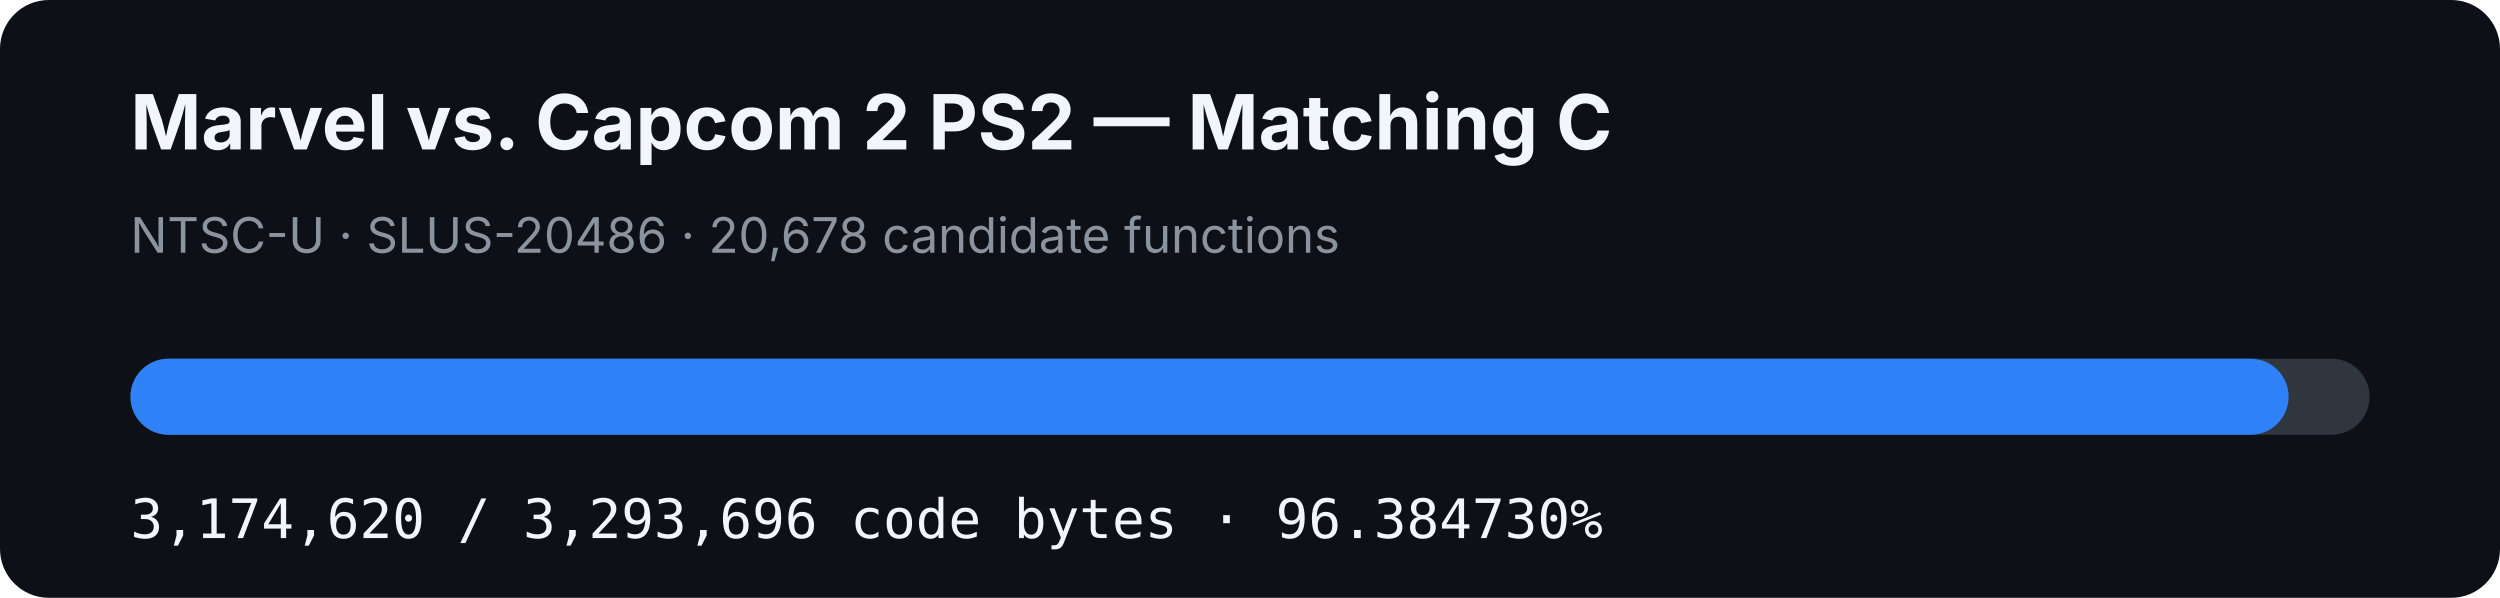
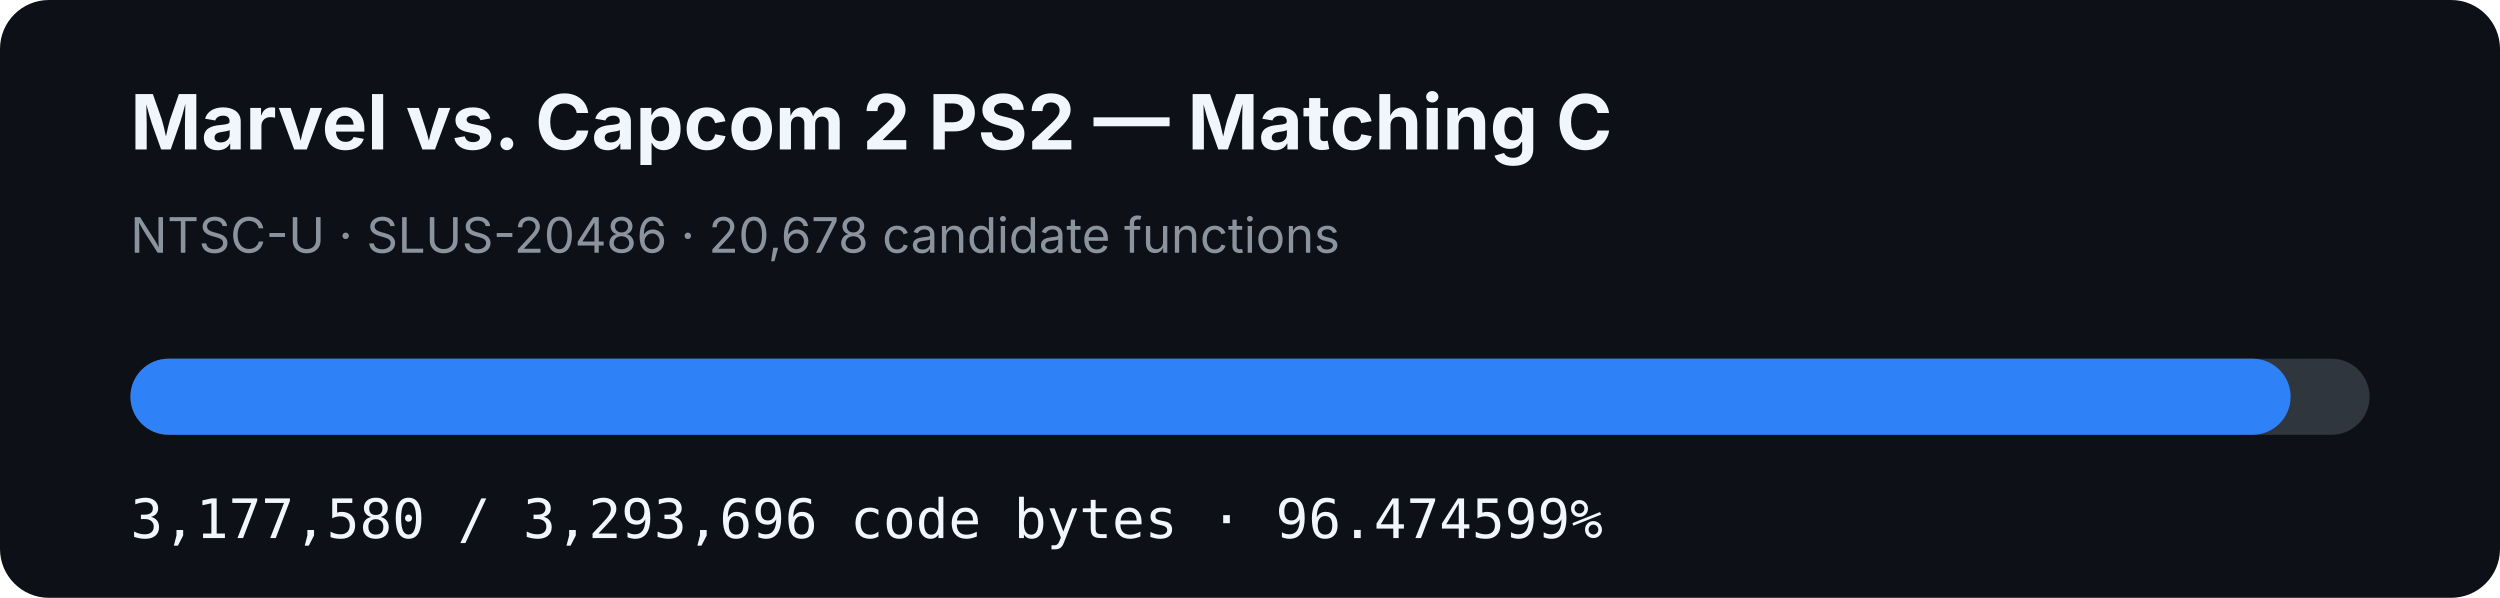
- <svg xmlns="http://www.w3.org/2000/svg" width="920" height="220" viewBox="0 0 920 220" role="img" aria-label="MVC2 PS2 matching C progress: 96.384730%">
+ <svg xmlns="http://www.w3.org/2000/svg" width="920" height="220" viewBox="0 0 920 220" role="img" aria-label="MVC2 PS2 matching C progress: 96.474599%">
  <rect width="920" height="220" rx="18" fill="#0d1117" />
  <text x="48" y="55" fill="#f0f6fc" font-family="-apple-system,BlinkMacSystemFont,Segoe UI,sans-serif" font-size="28" font-weight="700">Marvel vs. Capcom 2 PS2 — Matching C</text>
  <text x="48" y="93" fill="#8b949e" font-family="-apple-system,BlinkMacSystemFont,Segoe UI,sans-serif" font-size="18">NTSC-U · SLUS-20486 · 20,678 candidate functions</text>
  <rect x="48" y="132" width="824" height="28" rx="14" fill="#30363d" />
-   <rect x="48" y="132" width="794.21" height="28" rx="14" fill="#2f81f7" />
-   <text x="48" y="198" fill="#f0f6fc" font-family="ui-monospace,SFMono-Regular,Menlo,monospace" font-size="20">3,174,620 / 3,293,696 code bytes · 96.384730%</text>
+   <rect x="48" y="132" width="794.951" height="28" rx="14" fill="#2f81f7" />
+   <text x="48" y="198" fill="#f0f6fc" font-family="ui-monospace,SFMono-Regular,Menlo,monospace" font-size="20">3,177,580 / 3,293,696 code bytes · 96.474599%</text>
</svg>
